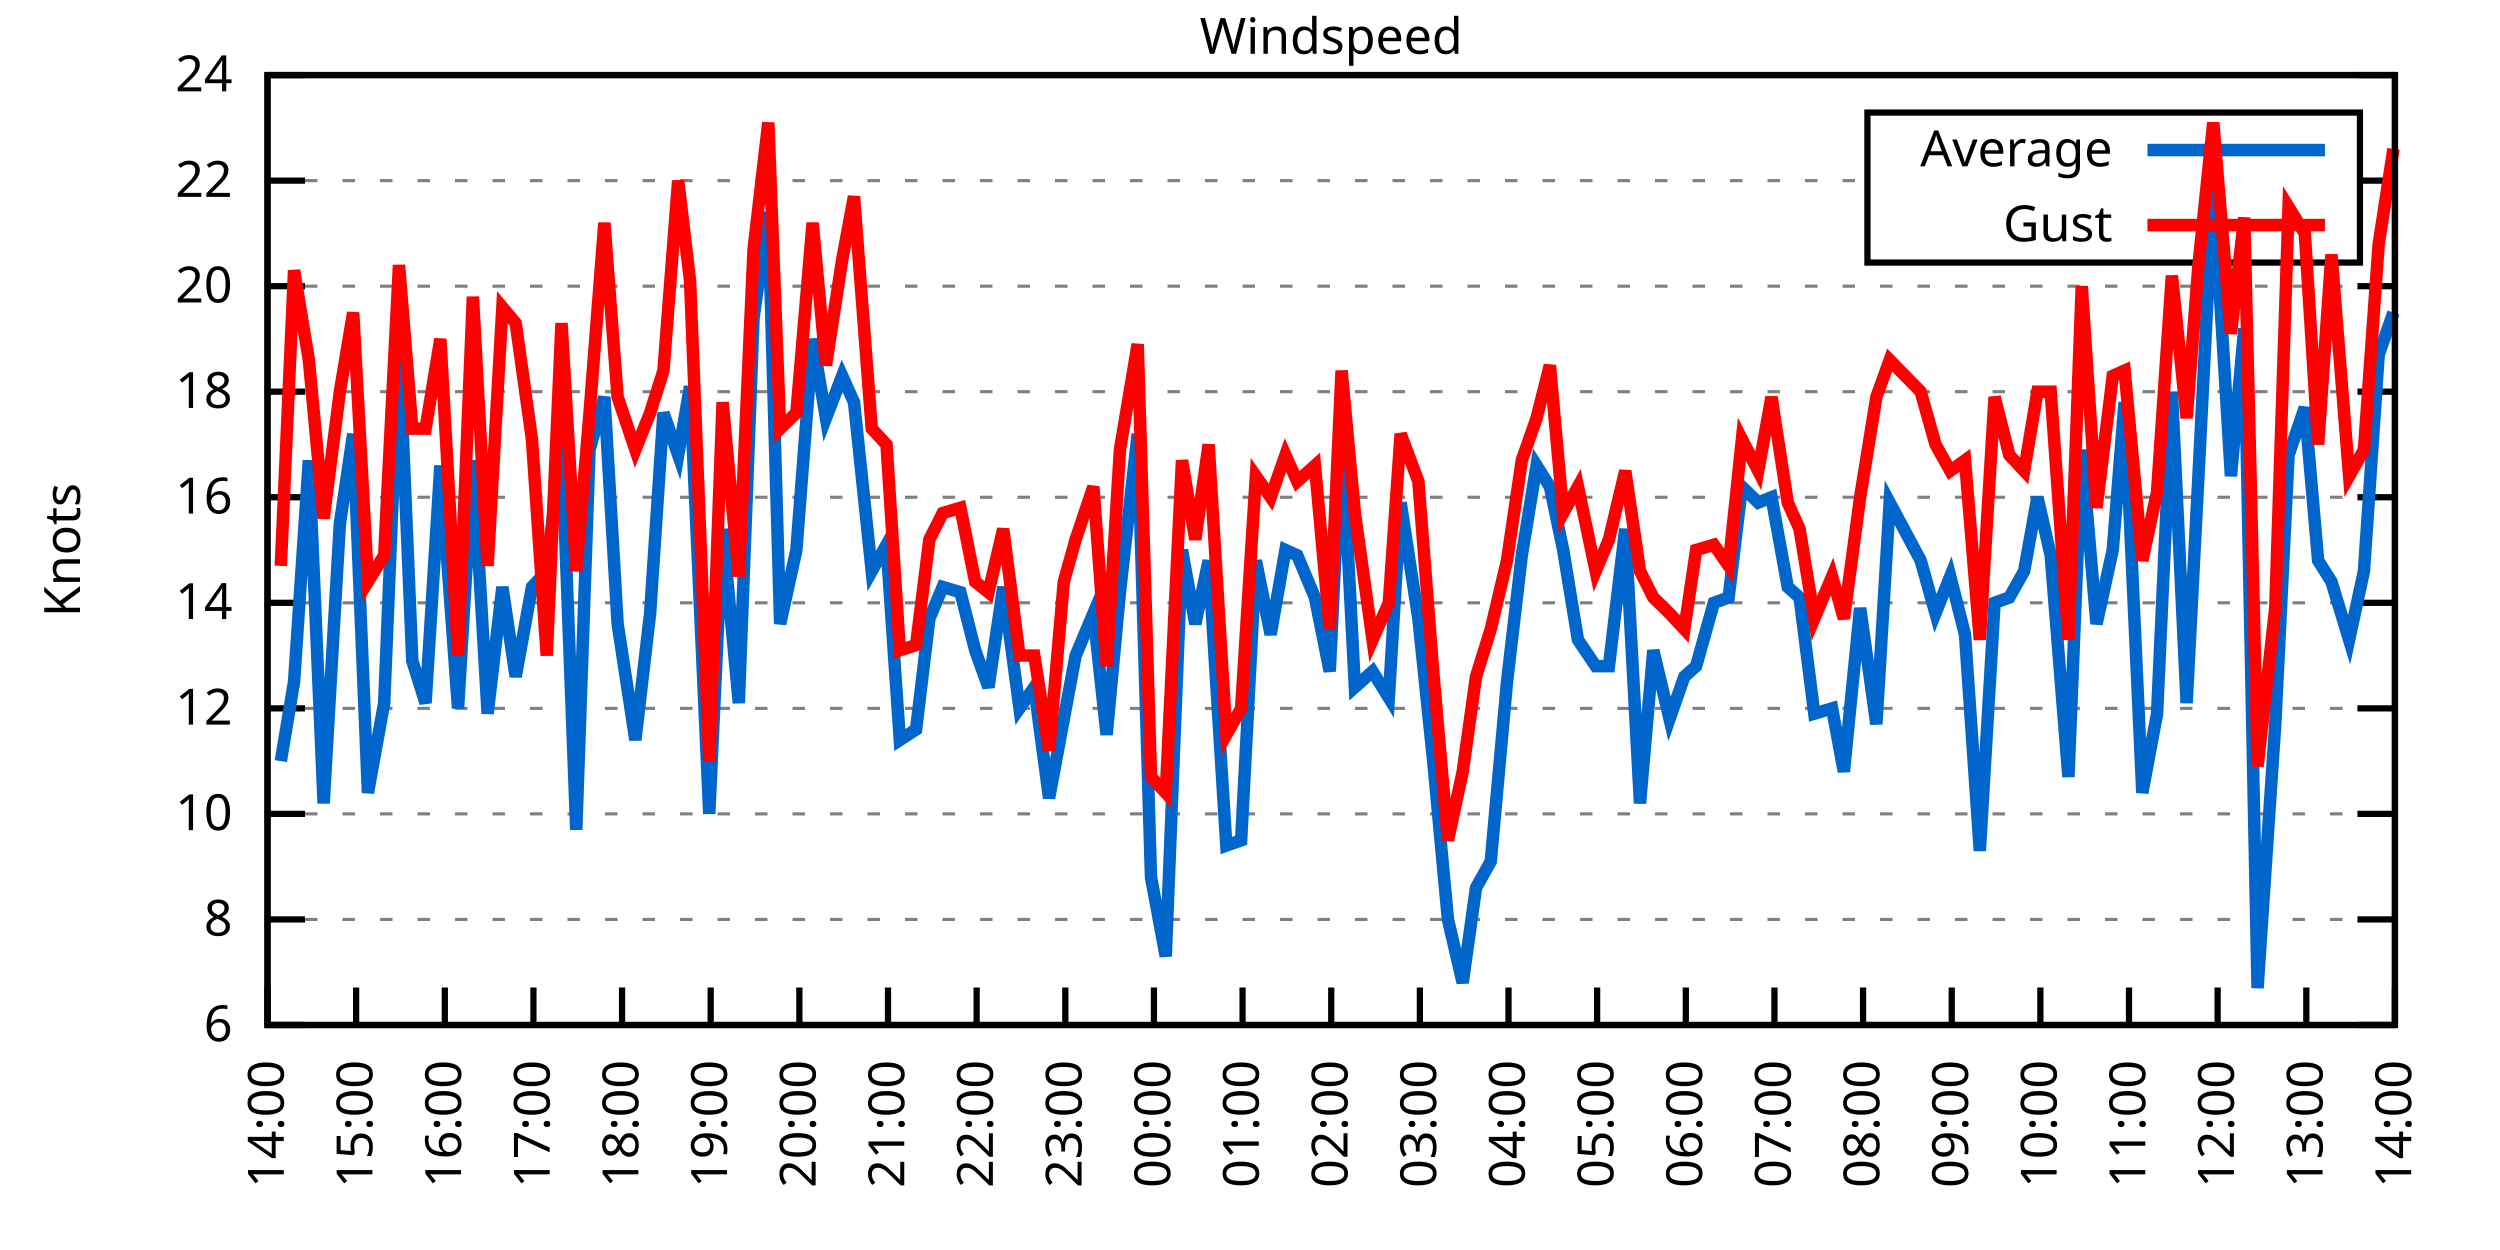
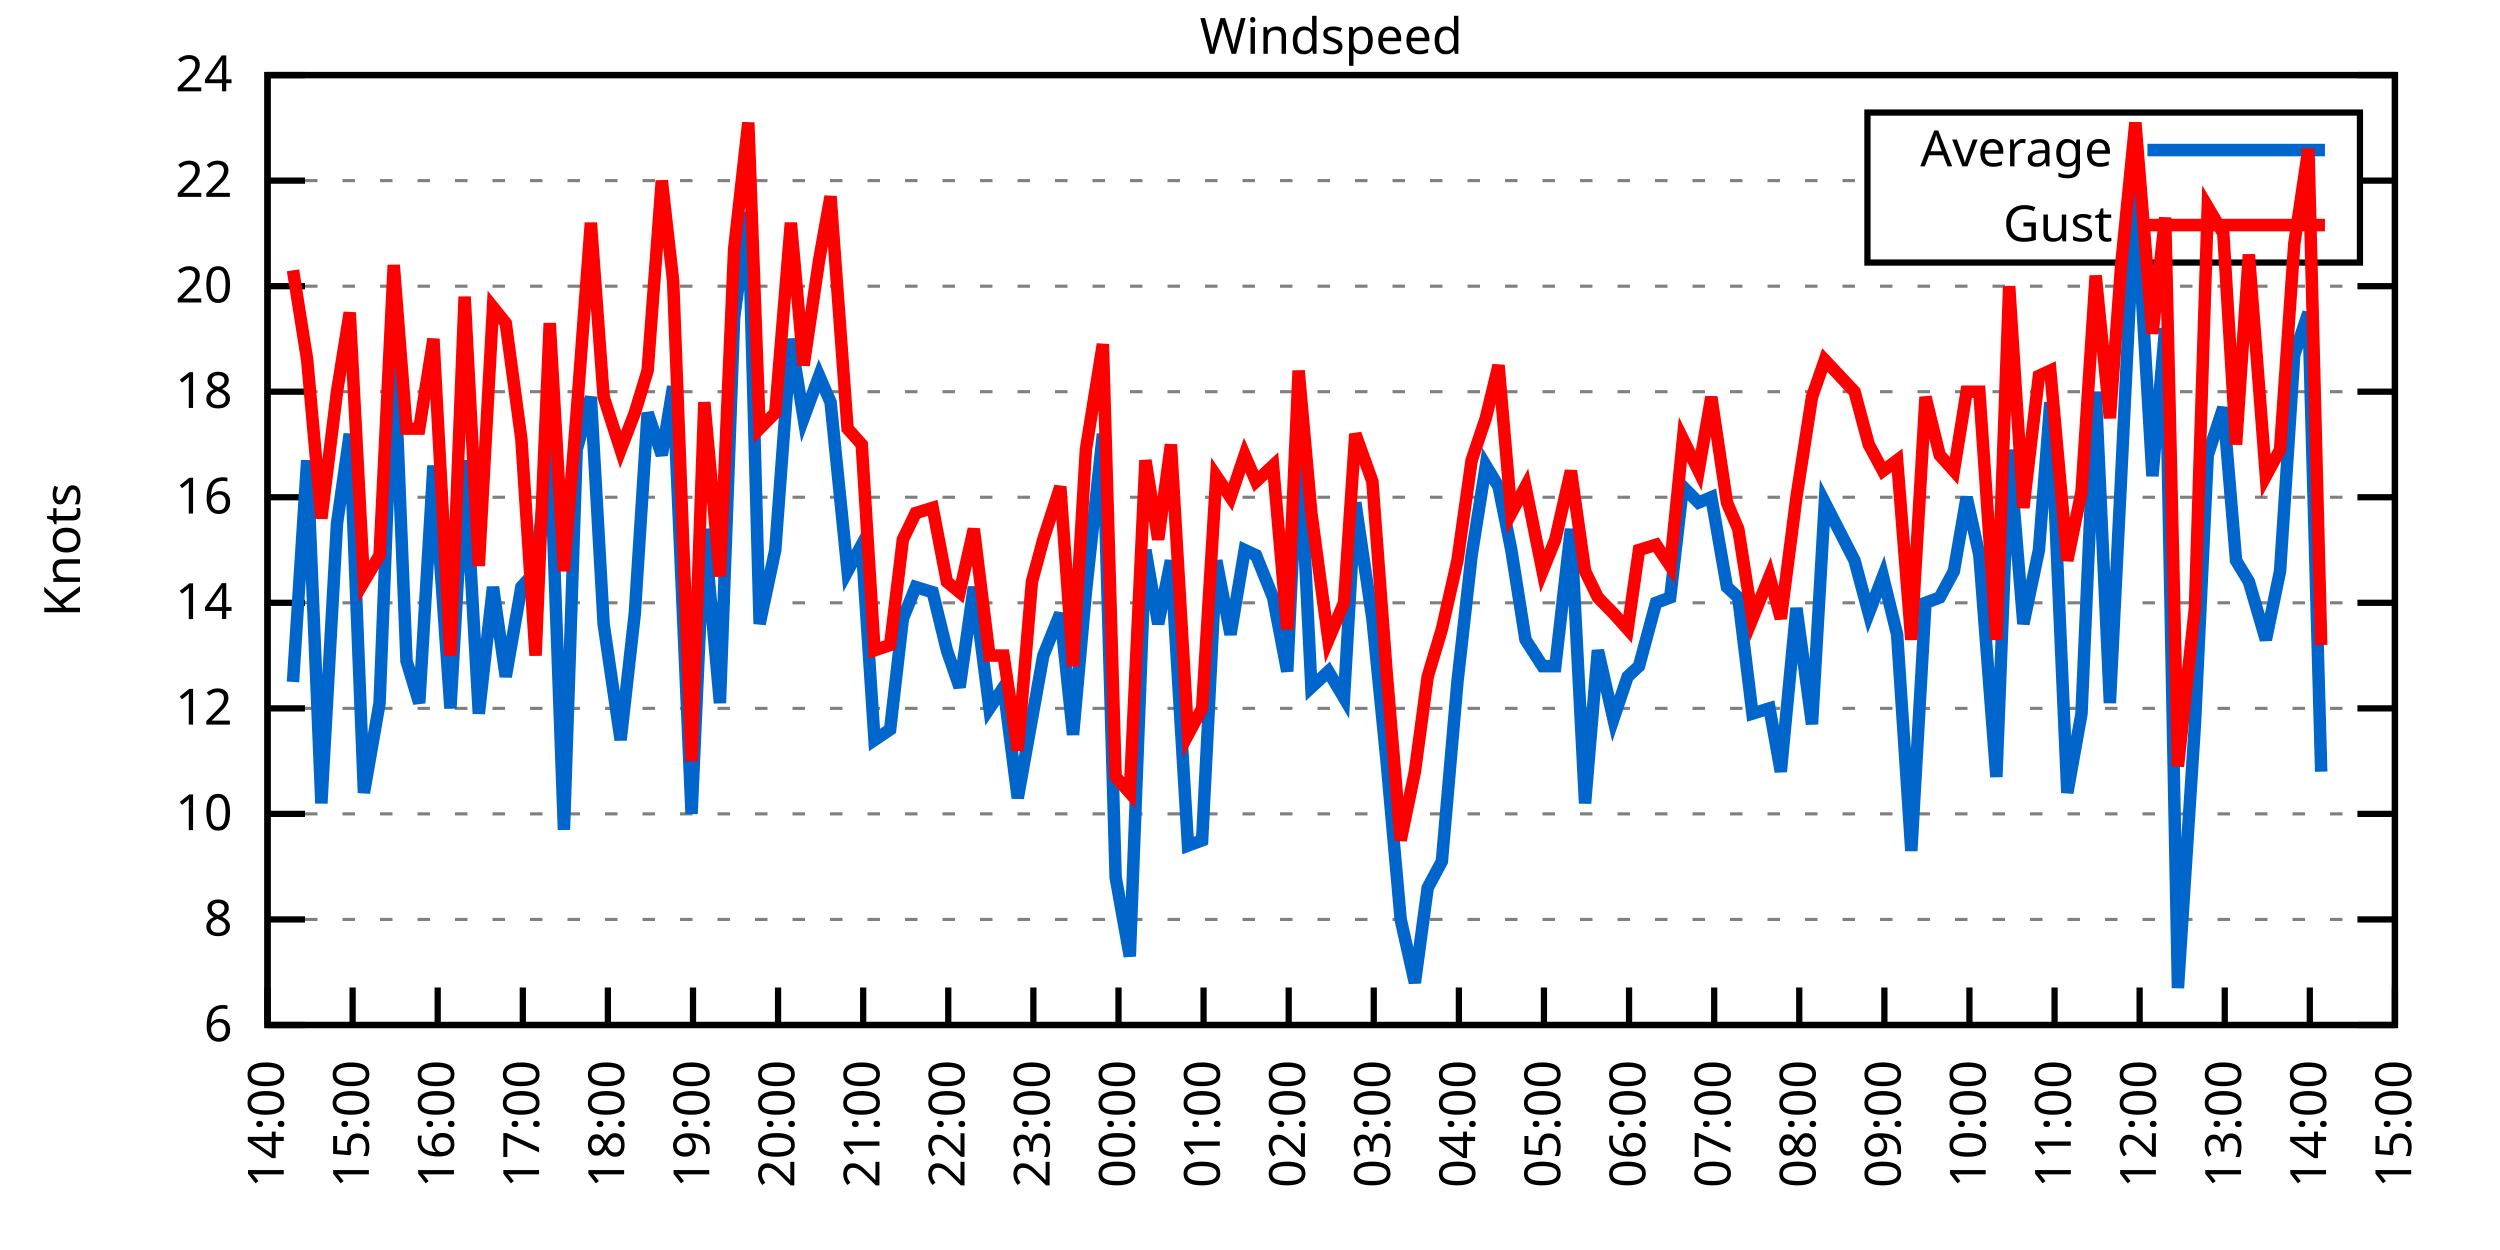
<svg xmlns="http://www.w3.org/2000/svg" xmlns:xlink="http://www.w3.org/1999/xlink" width="400" height="200" viewBox="0 0 400 200">
  <g id="gnuplot_canvas">
    <rect x="0" y="0" width="400" height="200" fill="none" />
    <defs>
      <circle id="gpDot" r="0.5" stroke-width="0.5" stroke="currentColor" />
      <path id="gpPt0" stroke-width="0.333" stroke="currentColor" d="M-1,0 h2 M0,-1 v2" />
      <path id="gpPt1" stroke-width="0.333" stroke="currentColor" d="M-1,-1 L1,1 M1,-1 L-1,1" />
      <path id="gpPt2" stroke-width="0.333" stroke="currentColor" d="M-1,0 L1,0 M0,-1 L0,1 M-1,-1 L1,1 M-1,1 L1,-1" />
      <rect id="gpPt3" stroke-width="0.333" stroke="currentColor" x="-1" y="-1" width="2" height="2" />
      <rect id="gpPt4" stroke-width="0.333" stroke="currentColor" fill="currentColor" x="-1" y="-1" width="2" height="2" />
      <circle id="gpPt5" stroke-width="0.333" stroke="currentColor" cx="0" cy="0" r="1" />
      <use xlink:href="#gpPt5" id="gpPt6" fill="currentColor" stroke="none" />
      <path id="gpPt7" stroke-width="0.333" stroke="currentColor" d="M0,-1.33 L-1.33,0.67 L1.33,0.67 z" />
      <use xlink:href="#gpPt7" id="gpPt8" fill="currentColor" stroke="none" />
      <use xlink:href="#gpPt7" id="gpPt9" stroke="currentColor" transform="rotate(180)" />
      <use xlink:href="#gpPt9" id="gpPt10" fill="currentColor" stroke="none" />
      <use xlink:href="#gpPt3" id="gpPt11" stroke="currentColor" transform="rotate(45)" />
      <use xlink:href="#gpPt11" id="gpPt12" fill="currentColor" stroke="none" />
      <path id="gpPt13" stroke-width="0.333" stroke="currentColor" d="M0,1.330 L1.265,0.411 L0.782,-1.067 L-0.782,-1.076 L-1.265,0.411 z" />
      <use xlink:href="#gpPt13" id="gpPt14" fill="currentColor" stroke="none" />
      <filter id="textbox" filterUnits="objectBoundingBox" x="0" y="0" height="1" width="1">
        <feFlood flood-color="white" flood-opacity="1" result="bgnd" />
        <feComposite in="SourceGraphic" in2="bgnd" operator="atop" />
      </filter>
      <filter id="greybox" filterUnits="objectBoundingBox" x="0" y="0" height="1" width="1">
        <feFlood flood-color="lightgrey" flood-opacity="1" result="grey" />
        <feComposite in="SourceGraphic" in2="grey" operator="atop" />
      </filter>
    </defs>
    <g fill="none" color="white" stroke="currentColor" stroke-width="1.00" stroke-linecap="butt" stroke-linejoin="miter">
</g>
    <g fill="none" color="black" stroke="currentColor" stroke-width="1.00" stroke-linecap="butt" stroke-linejoin="miter">
      <g stroke="none" shape-rendering="crispEdges">
        <polygon fill="rgb(255, 255, 255)" points="42.80,164.00 383.18,164.00 383.18,12.02 42.80,12.02 " />
      </g>
    </g>
    <g fill="none" color="black" stroke="currentColor" stroke-width="1.00" stroke-linecap="butt" stroke-linejoin="miter">
</g>
    <g fill="none" color="black" stroke="black" stroke-width="0.50" stroke-linecap="butt" stroke-linejoin="miter">
</g>
    <g fill="none" color="gray" stroke="currentColor" stroke-width="0.50" stroke-linecap="butt" stroke-linejoin="miter">
      <path stroke="gray" stroke-dasharray="2,4" class="gridline" d="M42.80,164.00 L383.19,164.00  " />
    </g>
    <g fill="none" color="gray" stroke="gray" stroke-width="1.00" stroke-linecap="butt" stroke-linejoin="miter">
</g>
    <g fill="none" color="black" stroke="currentColor" stroke-width="1.00" stroke-linecap="butt" stroke-linejoin="miter">
      <path stroke="black" d="M42.80,164.00 L48.80,164.00 M383.19,164.00 L377.19,164.00  " />
      <g transform="translate(37.20,166.60)" stroke="none" fill="black" font-family="Sans" font-size="8.00" text-anchor="end">
        <text>
          <tspan font-family="Sans"> 6</tspan>
        </text>
      </g>
    </g>
    <g fill="none" color="black" stroke="currentColor" stroke-width="1.00" stroke-linecap="butt" stroke-linejoin="miter">
</g>
    <g fill="none" color="black" stroke="black" stroke-width="0.50" stroke-linecap="butt" stroke-linejoin="miter">
</g>
    <g fill="none" color="gray" stroke="currentColor" stroke-width="0.50" stroke-linecap="butt" stroke-linejoin="miter">
      <path stroke="gray" stroke-dasharray="2,4" class="gridline" d="M42.80,147.11 L383.19,147.11  " />
    </g>
    <g fill="none" color="gray" stroke="gray" stroke-width="1.00" stroke-linecap="butt" stroke-linejoin="miter">
</g>
    <g fill="none" color="black" stroke="currentColor" stroke-width="1.00" stroke-linecap="butt" stroke-linejoin="miter">
      <path stroke="black" d="M42.80,147.11 L48.80,147.11 M383.19,147.11 L377.19,147.11  " />
      <g transform="translate(37.20,149.71)" stroke="none" fill="black" font-family="Sans" font-size="8.00" text-anchor="end">
        <text>
          <tspan font-family="Sans"> 8</tspan>
        </text>
      </g>
    </g>
    <g fill="none" color="black" stroke="currentColor" stroke-width="1.00" stroke-linecap="butt" stroke-linejoin="miter">
</g>
    <g fill="none" color="black" stroke="black" stroke-width="0.50" stroke-linecap="butt" stroke-linejoin="miter">
</g>
    <g fill="none" color="gray" stroke="currentColor" stroke-width="0.50" stroke-linecap="butt" stroke-linejoin="miter">
      <path stroke="gray" stroke-dasharray="2,4" class="gridline" d="M42.80,130.22 L383.19,130.22  " />
    </g>
    <g fill="none" color="gray" stroke="gray" stroke-width="1.00" stroke-linecap="butt" stroke-linejoin="miter">
</g>
    <g fill="none" color="black" stroke="currentColor" stroke-width="1.00" stroke-linecap="butt" stroke-linejoin="miter">
      <path stroke="black" d="M42.80,130.22 L48.80,130.22 M383.19,130.22 L377.19,130.22  " />
      <g transform="translate(37.20,132.82)" stroke="none" fill="black" font-family="Sans" font-size="8.00" text-anchor="end">
        <text>
          <tspan font-family="Sans"> 10</tspan>
        </text>
      </g>
    </g>
    <g fill="none" color="black" stroke="currentColor" stroke-width="1.00" stroke-linecap="butt" stroke-linejoin="miter">
</g>
    <g fill="none" color="black" stroke="black" stroke-width="0.50" stroke-linecap="butt" stroke-linejoin="miter">
</g>
    <g fill="none" color="gray" stroke="currentColor" stroke-width="0.50" stroke-linecap="butt" stroke-linejoin="miter">
      <path stroke="gray" stroke-dasharray="2,4" class="gridline" d="M42.80,113.34 L383.19,113.34  " />
    </g>
    <g fill="none" color="gray" stroke="gray" stroke-width="1.00" stroke-linecap="butt" stroke-linejoin="miter">
</g>
    <g fill="none" color="black" stroke="currentColor" stroke-width="1.00" stroke-linecap="butt" stroke-linejoin="miter">
      <path stroke="black" d="M42.80,113.34 L48.80,113.34 M383.19,113.34 L377.19,113.34  " />
      <g transform="translate(37.20,115.94)" stroke="none" fill="black" font-family="Sans" font-size="8.00" text-anchor="end">
        <text>
          <tspan font-family="Sans"> 12</tspan>
        </text>
      </g>
    </g>
    <g fill="none" color="black" stroke="currentColor" stroke-width="1.00" stroke-linecap="butt" stroke-linejoin="miter">
</g>
    <g fill="none" color="black" stroke="black" stroke-width="0.50" stroke-linecap="butt" stroke-linejoin="miter">
</g>
    <g fill="none" color="gray" stroke="currentColor" stroke-width="0.50" stroke-linecap="butt" stroke-linejoin="miter">
      <path stroke="gray" stroke-dasharray="2,4" class="gridline" d="M42.80,96.45 L383.19,96.45  " />
    </g>
    <g fill="none" color="gray" stroke="gray" stroke-width="1.00" stroke-linecap="butt" stroke-linejoin="miter">
</g>
    <g fill="none" color="black" stroke="currentColor" stroke-width="1.00" stroke-linecap="butt" stroke-linejoin="miter">
      <path stroke="black" d="M42.80,96.45 L48.80,96.45 M383.19,96.45 L377.19,96.45  " />
      <g transform="translate(37.20,99.05)" stroke="none" fill="black" font-family="Sans" font-size="8.00" text-anchor="end">
        <text>
          <tspan font-family="Sans"> 14</tspan>
        </text>
      </g>
    </g>
    <g fill="none" color="black" stroke="currentColor" stroke-width="1.00" stroke-linecap="butt" stroke-linejoin="miter">
</g>
    <g fill="none" color="black" stroke="black" stroke-width="0.50" stroke-linecap="butt" stroke-linejoin="miter">
</g>
    <g fill="none" color="gray" stroke="currentColor" stroke-width="0.50" stroke-linecap="butt" stroke-linejoin="miter">
      <path stroke="gray" stroke-dasharray="2,4" class="gridline" d="M42.80,79.56 L383.19,79.56  " />
    </g>
    <g fill="none" color="gray" stroke="gray" stroke-width="1.00" stroke-linecap="butt" stroke-linejoin="miter">
</g>
    <g fill="none" color="black" stroke="currentColor" stroke-width="1.00" stroke-linecap="butt" stroke-linejoin="miter">
      <path stroke="black" d="M42.80,79.56 L48.80,79.56 M383.19,79.56 L377.19,79.56  " />
      <g transform="translate(37.20,82.16)" stroke="none" fill="black" font-family="Sans" font-size="8.00" text-anchor="end">
        <text>
          <tspan font-family="Sans"> 16</tspan>
        </text>
      </g>
    </g>
    <g fill="none" color="black" stroke="currentColor" stroke-width="1.00" stroke-linecap="butt" stroke-linejoin="miter">
</g>
    <g fill="none" color="black" stroke="black" stroke-width="0.50" stroke-linecap="butt" stroke-linejoin="miter">
</g>
    <g fill="none" color="gray" stroke="currentColor" stroke-width="0.50" stroke-linecap="butt" stroke-linejoin="miter">
      <path stroke="gray" stroke-dasharray="2,4" class="gridline" d="M42.80,62.67 L383.19,62.67  " />
    </g>
    <g fill="none" color="gray" stroke="gray" stroke-width="1.00" stroke-linecap="butt" stroke-linejoin="miter">
</g>
    <g fill="none" color="black" stroke="currentColor" stroke-width="1.00" stroke-linecap="butt" stroke-linejoin="miter">
      <path stroke="black" d="M42.80,62.67 L48.80,62.67 M383.19,62.67 L377.19,62.67  " />
      <g transform="translate(37.20,65.27)" stroke="none" fill="black" font-family="Sans" font-size="8.00" text-anchor="end">
        <text>
          <tspan font-family="Sans"> 18</tspan>
        </text>
      </g>
    </g>
    <g fill="none" color="black" stroke="currentColor" stroke-width="1.00" stroke-linecap="butt" stroke-linejoin="miter">
</g>
    <g fill="none" color="black" stroke="black" stroke-width="0.50" stroke-linecap="butt" stroke-linejoin="miter">
</g>
    <g fill="none" color="gray" stroke="currentColor" stroke-width="0.50" stroke-linecap="butt" stroke-linejoin="miter">
      <path stroke="gray" stroke-dasharray="2,4" class="gridline" d="M42.80,45.79 L383.19,45.79  " />
    </g>
    <g fill="none" color="gray" stroke="gray" stroke-width="1.00" stroke-linecap="butt" stroke-linejoin="miter">
</g>
    <g fill="none" color="black" stroke="currentColor" stroke-width="1.00" stroke-linecap="butt" stroke-linejoin="miter">
      <path stroke="black" d="M42.80,45.79 L48.80,45.79 M383.19,45.79 L377.19,45.79  " />
      <g transform="translate(37.20,48.39)" stroke="none" fill="black" font-family="Sans" font-size="8.00" text-anchor="end">
        <text>
          <tspan font-family="Sans"> 20</tspan>
        </text>
      </g>
    </g>
    <g fill="none" color="black" stroke="currentColor" stroke-width="1.00" stroke-linecap="butt" stroke-linejoin="miter">
</g>
    <g fill="none" color="black" stroke="black" stroke-width="0.50" stroke-linecap="butt" stroke-linejoin="miter">
</g>
    <g fill="none" color="gray" stroke="currentColor" stroke-width="0.50" stroke-linecap="butt" stroke-linejoin="miter">
      <path stroke="gray" stroke-dasharray="2,4" class="gridline" d="M42.80,28.90 L298.79,28.90 M377.59,28.90 L383.19,28.90  " />
    </g>
    <g fill="none" color="gray" stroke="gray" stroke-width="1.00" stroke-linecap="butt" stroke-linejoin="miter">
</g>
    <g fill="none" color="black" stroke="currentColor" stroke-width="1.00" stroke-linecap="butt" stroke-linejoin="miter">
      <path stroke="black" d="M42.80,28.90 L48.80,28.90 M383.19,28.90 L377.19,28.90  " />
      <g transform="translate(37.20,31.50)" stroke="none" fill="black" font-family="Sans" font-size="8.00" text-anchor="end">
        <text>
          <tspan font-family="Sans"> 22</tspan>
        </text>
      </g>
    </g>
    <g fill="none" color="black" stroke="currentColor" stroke-width="1.00" stroke-linecap="butt" stroke-linejoin="miter">
</g>
    <g fill="none" color="black" stroke="black" stroke-width="0.50" stroke-linecap="butt" stroke-linejoin="miter">
</g>
    <g fill="none" color="gray" stroke="currentColor" stroke-width="0.50" stroke-linecap="butt" stroke-linejoin="miter">
      <path stroke="gray" stroke-dasharray="2,4" class="gridline" d="M42.80,12.01 L383.19,12.01  " />
    </g>
    <g fill="none" color="gray" stroke="gray" stroke-width="1.00" stroke-linecap="butt" stroke-linejoin="miter">
</g>
    <g fill="none" color="black" stroke="currentColor" stroke-width="1.00" stroke-linecap="butt" stroke-linejoin="miter">
      <path stroke="black" d="M42.80,12.01 L48.80,12.01 M383.19,12.01 L377.19,12.01  " />
      <g transform="translate(37.20,14.61)" stroke="none" fill="black" font-family="Sans" font-size="8.00" text-anchor="end">
        <text>
          <tspan font-family="Sans"> 24</tspan>
        </text>
      </g>
    </g>
    <g fill="none" color="black" stroke="currentColor" stroke-width="1.00" stroke-linecap="butt" stroke-linejoin="miter">
      <path stroke="black" d="M42.80,164.00 L42.80,158.00  " />
      <g transform="translate(45.40,169.60) rotate(270.00)" stroke="none" fill="black" font-family="Sans" font-size="8.00" text-anchor="end">
        <text>
          <tspan font-family="Sans">14:00</tspan>
        </text>
      </g>
    </g>
    <g fill="none" color="black" stroke="currentColor" stroke-width="1.00" stroke-linecap="butt" stroke-linejoin="miter">
-       <path stroke="black" d="M56.98,164.00 L56.98,158.00  " />
-       <g transform="translate(59.58,169.60) rotate(270.00)" stroke="none" fill="black" font-family="Sans" font-size="8.00" text-anchor="end">
+       <path stroke="black" d="M56.42,164.00 L56.42,158.00  " />
+       <g transform="translate(59.02,169.60) rotate(270.00)" stroke="none" fill="black" font-family="Sans" font-size="8.00" text-anchor="end">
        <text>
          <tspan font-family="Sans">15:00</tspan>
        </text>
      </g>
    </g>
    <g fill="none" color="black" stroke="currentColor" stroke-width="1.00" stroke-linecap="butt" stroke-linejoin="miter">
-       <path stroke="black" d="M71.17,164.00 L71.17,158.00  " />
-       <g transform="translate(73.77,169.60) rotate(270.00)" stroke="none" fill="black" font-family="Sans" font-size="8.00" text-anchor="end">
+       <path stroke="black" d="M70.03,164.00 L70.03,158.00  " />
+       <g transform="translate(72.63,169.60) rotate(270.00)" stroke="none" fill="black" font-family="Sans" font-size="8.00" text-anchor="end">
        <text>
          <tspan font-family="Sans">16:00</tspan>
        </text>
      </g>
    </g>
    <g fill="none" color="black" stroke="currentColor" stroke-width="1.00" stroke-linecap="butt" stroke-linejoin="miter">
-       <path stroke="black" d="M85.35,164.00 L85.35,158.00  " />
-       <g transform="translate(87.95,169.60) rotate(270.00)" stroke="none" fill="black" font-family="Sans" font-size="8.00" text-anchor="end">
+       <path stroke="black" d="M83.65,164.00 L83.65,158.00  " />
+       <g transform="translate(86.25,169.60) rotate(270.00)" stroke="none" fill="black" font-family="Sans" font-size="8.00" text-anchor="end">
        <text>
          <tspan font-family="Sans">17:00</tspan>
        </text>
      </g>
    </g>
    <g fill="none" color="black" stroke="currentColor" stroke-width="1.00" stroke-linecap="butt" stroke-linejoin="miter">
-       <path stroke="black" d="M99.53,164.00 L99.53,158.00  " />
-       <g transform="translate(102.13,169.60) rotate(270.00)" stroke="none" fill="black" font-family="Sans" font-size="8.00" text-anchor="end">
+       <path stroke="black" d="M97.26,164.00 L97.26,158.00  " />
+       <g transform="translate(99.86,169.60) rotate(270.00)" stroke="none" fill="black" font-family="Sans" font-size="8.00" text-anchor="end">
        <text>
          <tspan font-family="Sans">18:00</tspan>
        </text>
      </g>
    </g>
    <g fill="none" color="black" stroke="currentColor" stroke-width="1.00" stroke-linecap="butt" stroke-linejoin="miter">
-       <path stroke="black" d="M113.71,164.00 L113.71,158.00  " />
-       <g transform="translate(116.31,169.60) rotate(270.00)" stroke="none" fill="black" font-family="Sans" font-size="8.00" text-anchor="end">
+       <path stroke="black" d="M110.88,164.00 L110.88,158.00  " />
+       <g transform="translate(113.48,169.60) rotate(270.00)" stroke="none" fill="black" font-family="Sans" font-size="8.00" text-anchor="end">
        <text>
          <tspan font-family="Sans">19:00</tspan>
        </text>
      </g>
    </g>
    <g fill="none" color="black" stroke="currentColor" stroke-width="1.00" stroke-linecap="butt" stroke-linejoin="miter">
-       <path stroke="black" d="M127.90,164.00 L127.90,158.00  " />
-       <g transform="translate(130.50,169.60) rotate(270.00)" stroke="none" fill="black" font-family="Sans" font-size="8.00" text-anchor="end">
+       <path stroke="black" d="M124.49,164.00 L124.49,158.00  " />
+       <g transform="translate(127.09,169.60) rotate(270.00)" stroke="none" fill="black" font-family="Sans" font-size="8.00" text-anchor="end">
        <text>
          <tspan font-family="Sans">20:00</tspan>
        </text>
      </g>
    </g>
    <g fill="none" color="black" stroke="currentColor" stroke-width="1.00" stroke-linecap="butt" stroke-linejoin="miter">
-       <path stroke="black" d="M142.08,164.00 L142.08,158.00  " />
-       <g transform="translate(144.68,169.60) rotate(270.00)" stroke="none" fill="black" font-family="Sans" font-size="8.00" text-anchor="end">
+       <path stroke="black" d="M138.11,164.00 L138.11,158.00  " />
+       <g transform="translate(140.71,169.60) rotate(270.00)" stroke="none" fill="black" font-family="Sans" font-size="8.00" text-anchor="end">
        <text>
          <tspan font-family="Sans">21:00</tspan>
        </text>
      </g>
    </g>
    <g fill="none" color="black" stroke="currentColor" stroke-width="1.00" stroke-linecap="butt" stroke-linejoin="miter">
-       <path stroke="black" d="M156.26,164.00 L156.26,158.00  " />
-       <g transform="translate(158.86,169.60) rotate(270.00)" stroke="none" fill="black" font-family="Sans" font-size="8.00" text-anchor="end">
+       <path stroke="black" d="M151.72,164.00 L151.72,158.00  " />
+       <g transform="translate(154.32,169.60) rotate(270.00)" stroke="none" fill="black" font-family="Sans" font-size="8.00" text-anchor="end">
        <text>
          <tspan font-family="Sans">22:00</tspan>
        </text>
      </g>
    </g>
    <g fill="none" color="black" stroke="currentColor" stroke-width="1.00" stroke-linecap="butt" stroke-linejoin="miter">
-       <path stroke="black" d="M170.45,164.00 L170.45,158.00  " />
-       <g transform="translate(173.05,169.60) rotate(270.00)" stroke="none" fill="black" font-family="Sans" font-size="8.00" text-anchor="end">
+       <path stroke="black" d="M165.34,164.00 L165.34,158.00  " />
+       <g transform="translate(167.94,169.60) rotate(270.00)" stroke="none" fill="black" font-family="Sans" font-size="8.00" text-anchor="end">
        <text>
          <tspan font-family="Sans">23:00</tspan>
        </text>
      </g>
    </g>
    <g fill="none" color="black" stroke="currentColor" stroke-width="1.00" stroke-linecap="butt" stroke-linejoin="miter">
-       <path stroke="black" d="M184.63,164.00 L184.63,158.00  " />
-       <g transform="translate(187.23,169.60) rotate(270.00)" stroke="none" fill="black" font-family="Sans" font-size="8.00" text-anchor="end">
+       <path stroke="black" d="M178.96,164.00 L178.96,158.00  " />
+       <g transform="translate(181.56,169.60) rotate(270.00)" stroke="none" fill="black" font-family="Sans" font-size="8.00" text-anchor="end">
        <text>
          <tspan font-family="Sans">00:00</tspan>
        </text>
      </g>
    </g>
    <g fill="none" color="black" stroke="currentColor" stroke-width="1.00" stroke-linecap="butt" stroke-linejoin="miter">
-       <path stroke="black" d="M198.81,164.00 L198.81,158.00  " />
-       <g transform="translate(201.41,169.60) rotate(270.00)" stroke="none" fill="black" font-family="Sans" font-size="8.00" text-anchor="end">
+       <path stroke="black" d="M192.57,164.00 L192.57,158.00  " />
+       <g transform="translate(195.17,169.60) rotate(270.00)" stroke="none" fill="black" font-family="Sans" font-size="8.00" text-anchor="end">
        <text>
          <tspan font-family="Sans">01:00</tspan>
        </text>
      </g>
    </g>
    <g fill="none" color="black" stroke="currentColor" stroke-width="1.00" stroke-linecap="butt" stroke-linejoin="miter">
-       <path stroke="black" d="M213.00,164.00 L213.00,158.00  " />
-       <g transform="translate(215.60,169.60) rotate(270.00)" stroke="none" fill="black" font-family="Sans" font-size="8.00" text-anchor="end">
+       <path stroke="black" d="M206.19,164.00 L206.19,158.00  " />
+       <g transform="translate(208.79,169.60) rotate(270.00)" stroke="none" fill="black" font-family="Sans" font-size="8.00" text-anchor="end">
        <text>
          <tspan font-family="Sans">02:00</tspan>
        </text>
      </g>
    </g>
    <g fill="none" color="black" stroke="currentColor" stroke-width="1.00" stroke-linecap="butt" stroke-linejoin="miter">
-       <path stroke="black" d="M227.18,164.00 L227.18,158.00  " />
-       <g transform="translate(229.78,169.60) rotate(270.00)" stroke="none" fill="black" font-family="Sans" font-size="8.00" text-anchor="end">
+       <path stroke="black" d="M219.80,164.00 L219.80,158.00  " />
+       <g transform="translate(222.40,169.60) rotate(270.00)" stroke="none" fill="black" font-family="Sans" font-size="8.00" text-anchor="end">
        <text>
          <tspan font-family="Sans">03:00</tspan>
        </text>
      </g>
    </g>
    <g fill="none" color="black" stroke="currentColor" stroke-width="1.00" stroke-linecap="butt" stroke-linejoin="miter">
-       <path stroke="black" d="M241.36,164.00 L241.36,158.00  " />
-       <g transform="translate(243.96,169.60) rotate(270.00)" stroke="none" fill="black" font-family="Sans" font-size="8.00" text-anchor="end">
+       <path stroke="black" d="M233.42,164.00 L233.42,158.00  " />
+       <g transform="translate(236.02,169.60) rotate(270.00)" stroke="none" fill="black" font-family="Sans" font-size="8.00" text-anchor="end">
        <text>
          <tspan font-family="Sans">04:00</tspan>
        </text>
      </g>
    </g>
    <g fill="none" color="black" stroke="currentColor" stroke-width="1.00" stroke-linecap="butt" stroke-linejoin="miter">
-       <path stroke="black" d="M255.54,164.00 L255.54,158.00  " />
-       <g transform="translate(258.14,169.60) rotate(270.00)" stroke="none" fill="black" font-family="Sans" font-size="8.00" text-anchor="end">
+       <path stroke="black" d="M247.03,164.00 L247.03,158.00  " />
+       <g transform="translate(249.63,169.60) rotate(270.00)" stroke="none" fill="black" font-family="Sans" font-size="8.00" text-anchor="end">
        <text>
          <tspan font-family="Sans">05:00</tspan>
        </text>
      </g>
    </g>
    <g fill="none" color="black" stroke="currentColor" stroke-width="1.00" stroke-linecap="butt" stroke-linejoin="miter">
-       <path stroke="black" d="M269.73,164.00 L269.73,158.00  " />
-       <g transform="translate(272.33,169.60) rotate(270.00)" stroke="none" fill="black" font-family="Sans" font-size="8.00" text-anchor="end">
+       <path stroke="black" d="M260.65,164.00 L260.65,158.00  " />
+       <g transform="translate(263.25,169.60) rotate(270.00)" stroke="none" fill="black" font-family="Sans" font-size="8.00" text-anchor="end">
        <text>
          <tspan font-family="Sans">06:00</tspan>
        </text>
      </g>
    </g>
    <g fill="none" color="black" stroke="currentColor" stroke-width="1.00" stroke-linecap="butt" stroke-linejoin="miter">
-       <path stroke="black" d="M283.91,164.00 L283.91,158.00  " />
-       <g transform="translate(286.51,169.60) rotate(270.00)" stroke="none" fill="black" font-family="Sans" font-size="8.00" text-anchor="end">
+       <path stroke="black" d="M274.27,164.00 L274.27,158.00  " />
+       <g transform="translate(276.87,169.60) rotate(270.00)" stroke="none" fill="black" font-family="Sans" font-size="8.00" text-anchor="end">
        <text>
          <tspan font-family="Sans">07:00</tspan>
        </text>
      </g>
    </g>
    <g fill="none" color="black" stroke="currentColor" stroke-width="1.00" stroke-linecap="butt" stroke-linejoin="miter">
-       <path stroke="black" d="M298.09,164.00 L298.09,158.00  " />
-       <g transform="translate(300.69,169.60) rotate(270.00)" stroke="none" fill="black" font-family="Sans" font-size="8.00" text-anchor="end">
+       <path stroke="black" d="M287.88,164.00 L287.88,158.00  " />
+       <g transform="translate(290.48,169.60) rotate(270.00)" stroke="none" fill="black" font-family="Sans" font-size="8.00" text-anchor="end">
        <text>
          <tspan font-family="Sans">08:00</tspan>
        </text>
      </g>
    </g>
    <g fill="none" color="black" stroke="currentColor" stroke-width="1.00" stroke-linecap="butt" stroke-linejoin="miter">
-       <path stroke="black" d="M312.28,164.00 L312.28,158.00  " />
-       <g transform="translate(314.88,169.60) rotate(270.00)" stroke="none" fill="black" font-family="Sans" font-size="8.00" text-anchor="end">
+       <path stroke="black" d="M301.50,164.00 L301.50,158.00  " />
+       <g transform="translate(304.10,169.60) rotate(270.00)" stroke="none" fill="black" font-family="Sans" font-size="8.00" text-anchor="end">
        <text>
          <tspan font-family="Sans">09:00</tspan>
        </text>
      </g>
    </g>
    <g fill="none" color="black" stroke="currentColor" stroke-width="1.00" stroke-linecap="butt" stroke-linejoin="miter">
-       <path stroke="black" d="M326.46,164.00 L326.46,158.00  " />
-       <g transform="translate(329.06,169.60) rotate(270.00)" stroke="none" fill="black" font-family="Sans" font-size="8.00" text-anchor="end">
+       <path stroke="black" d="M315.11,164.00 L315.11,158.00  " />
+       <g transform="translate(317.71,169.60) rotate(270.00)" stroke="none" fill="black" font-family="Sans" font-size="8.00" text-anchor="end">
        <text>
          <tspan font-family="Sans">10:00</tspan>
        </text>
      </g>
    </g>
    <g fill="none" color="black" stroke="currentColor" stroke-width="1.00" stroke-linecap="butt" stroke-linejoin="miter">
-       <path stroke="black" d="M340.64,164.00 L340.64,158.00  " />
-       <g transform="translate(343.24,169.60) rotate(270.00)" stroke="none" fill="black" font-family="Sans" font-size="8.00" text-anchor="end">
+       <path stroke="black" d="M328.73,164.00 L328.73,158.00  " />
+       <g transform="translate(331.33,169.60) rotate(270.00)" stroke="none" fill="black" font-family="Sans" font-size="8.00" text-anchor="end">
        <text>
          <tspan font-family="Sans">11:00</tspan>
        </text>
      </g>
    </g>
    <g fill="none" color="black" stroke="currentColor" stroke-width="1.00" stroke-linecap="butt" stroke-linejoin="miter">
-       <path stroke="black" d="M354.82,164.00 L354.82,158.00  " />
-       <g transform="translate(357.42,169.60) rotate(270.00)" stroke="none" fill="black" font-family="Sans" font-size="8.00" text-anchor="end">
+       <path stroke="black" d="M342.34,164.00 L342.34,158.00  " />
+       <g transform="translate(344.94,169.60) rotate(270.00)" stroke="none" fill="black" font-family="Sans" font-size="8.00" text-anchor="end">
        <text>
          <tspan font-family="Sans">12:00</tspan>
        </text>
      </g>
    </g>
    <g fill="none" color="black" stroke="currentColor" stroke-width="1.00" stroke-linecap="butt" stroke-linejoin="miter">
-       <path stroke="black" d="M369.01,164.00 L369.01,158.00  " />
-       <g transform="translate(371.61,169.60) rotate(270.00)" stroke="none" fill="black" font-family="Sans" font-size="8.00" text-anchor="end">
+       <path stroke="black" d="M355.96,164.00 L355.96,158.00  " />
+       <g transform="translate(358.56,169.60) rotate(270.00)" stroke="none" fill="black" font-family="Sans" font-size="8.00" text-anchor="end">
        <text>
          <tspan font-family="Sans">13:00</tspan>
+         </text>
+       </g>
+     </g>
+     <g fill="none" color="black" stroke="currentColor" stroke-width="1.00" stroke-linecap="butt" stroke-linejoin="miter">
+       <path stroke="black" d="M369.57,164.00 L369.57,158.00  " />
+       <g transform="translate(372.17,169.60) rotate(270.00)" stroke="none" fill="black" font-family="Sans" font-size="8.00" text-anchor="end">
+         <text>
+           <tspan font-family="Sans">14:00</tspan>
        </text>
      </g>
    </g>
    <g fill="none" color="black" stroke="currentColor" stroke-width="1.00" stroke-linecap="butt" stroke-linejoin="miter">
      <path stroke="black" d="M383.19,164.00 L383.19,158.00  " />
      <g transform="translate(385.79,169.60) rotate(270.00)" stroke="none" fill="black" font-family="Sans" font-size="8.00" text-anchor="end">
        <text>
-           <tspan font-family="Sans">14:00</tspan>
+           <tspan font-family="Sans">15:00</tspan>
        </text>
      </g>
    </g>
    <g fill="none" color="black" stroke="currentColor" stroke-width="1.00" stroke-linecap="butt" stroke-linejoin="miter">
</g>
    <g fill="none" color="black" stroke="currentColor" stroke-width="1.00" stroke-linecap="butt" stroke-linejoin="miter">
      <path stroke="black" d="M42.80,12.01 L42.80,164.00 L383.19,164.00 L383.19,12.01 L42.80,12.01 Z  " />
    </g>
    <g fill="none" color="black" stroke="currentColor" stroke-width="1.00" stroke-linecap="butt" stroke-linejoin="miter">
</g>
    <g fill="none" color="black" stroke="currentColor" stroke-width="1.00" stroke-linecap="butt" stroke-linejoin="miter">
      <path stroke="black" d="M298.79,42.01 L298.79,18.01 L377.59,18.01 L377.59,42.01 L298.79,42.01 Z  " />
    </g>
    <g id="Windspeed_plot_1">
      <g fill="none" color="white" stroke="black" stroke-width="2.00" stroke-linecap="butt" stroke-linejoin="miter">
</g>
      <g fill="none" color="black" stroke="currentColor" stroke-width="2.00" stroke-linecap="butt" stroke-linejoin="miter">
        <g transform="translate(337.99,26.61)" stroke="none" fill="black" font-family="Sans" font-size="8.00" text-anchor="end">
          <text>
            <tspan font-family="Sans">Average</tspan>
          </text>
        </g>
      </g>
      <g fill="none" color="black" stroke="currentColor" stroke-width="2.00" stroke-linecap="butt" stroke-linejoin="miter">
-         <path stroke="rgb(  0, 102, 204)" d="M343.59,24.01 L371.99,24.01 M44.93,121.78 L47.05,109.11 L49.42,73.65 L51.78,128.54 L54.38,83.78 L56.51,69.43   L58.87,126.85 L61.47,112.49 L63.84,55.07 L65.97,105.74 L68.09,112.49 L70.46,74.49 L73.29,113.34 L75.66,73.65   L78.02,114.18 L80.38,93.92 L82.51,108.27 L85.11,93.92 L87.48,91.38 L89.84,70.27 L92.20,132.76 L94.33,71.96   L96.70,63.52 L98.82,99.83 L101.66,118.40 L104.02,98.14 L106.15,66.05 L108.51,72.81 L110.41,61.83 L113.48,130.22   L115.61,84.63 L118.21,112.49 L120.57,50.85 L122.93,33.96 L124.82,99.83 L127.42,88.00 L130.02,54.23 L132.15,66.90   L134.75,60.14 L136.64,64.36 L139.48,91.38 L141.84,87.16 L143.97,118.40 L146.57,116.71 L148.70,98.98 L150.83,93.92   L153.66,94.76 L156.03,104.05 L158.15,109.96 L160.52,93.92 L163.12,113.34 L165.48,109.96 L167.85,127.69 L170.21,115.03   L172.10,104.89 L174.94,98.14 L177.06,117.56 L179.19,94.76 L182.03,69.43 L184.16,140.36 L186.52,153.02 L189.12,88.00   L191.25,99.83 L193.38,89.69 L196.21,135.29 L198.58,134.45 L200.94,89.69 L203.30,101.52 L205.67,88.00 L207.56,88.85   L210.39,95.60 L212.76,107.43 L214.65,68.58 L216.78,109.96 L219.61,107.43 L222.21,111.65 L224.10,80.41 L226.94,98.98   L229.31,121.78 L231.67,147.11 L234.03,157.24 L236.16,142.05 L238.52,137.82 L241.12,109.11 L243.49,88.85 L245.85,74.49   L247.98,77.87 L250.11,88.00 L252.47,102.36 L255.31,106.58 L257.43,106.58 L260.04,84.63 L262.40,128.54 L264.53,104.05   L267.13,115.03 L269.49,108.27 L271.38,106.58 L274.22,96.45 L276.58,95.60 L278.71,77.87 L281.31,80.41 L283.44,79.56   L286.04,93.92 L287.93,95.60 L290.29,114.18 L293.13,113.34 L295.02,123.47 L297.62,97.29 L300.22,115.87 L302.35,80.41   L307.31,89.69 L309.68,98.14 L312.04,92.23 L314.40,101.52 L316.77,136.14 L319.13,96.45 L321.49,95.60 L323.86,91.38   L325.99,79.56 L328.11,88.85 L330.95,124.31 L333.08,71.96 L335.44,99.83 L338.04,88.00 L339.93,64.36 L342.77,126.85   L345.13,114.18 L347.50,62.67 L349.86,112.49 L351.75,76.18 L354.12,29.74 L356.95,76.18 L359.08,52.54 L361.21,158.09   L364.04,115.87 L366.17,72.81 L368.77,65.21 L370.90,89.69 L373.03,93.07 L375.86,102.36 L378.23,91.38 L380.59,56.76   L382.95,50.01  " />
+         <path stroke="rgb(  0, 102, 204)" d="M343.59,24.01 L371.99,24.01 M46.88,109.11 L49.15,73.65 L51.42,128.54 L53.92,83.78 L55.96,69.43 L58.23,126.85   L60.73,112.49 L63.00,55.07 L65.04,105.74 L67.08,112.49 L69.35,74.49 L72.07,113.34 L74.34,73.65 L76.61,114.18   L78.88,93.92 L80.92,108.27 L83.42,93.92 L85.69,91.38 L87.96,70.27 L90.23,132.76 L92.27,71.96 L94.54,63.52   L96.58,99.83 L99.30,118.40 L101.57,98.14 L103.62,66.05 L105.89,72.81 L107.70,61.83 L110.65,130.22 L112.69,84.63   L115.19,112.49 L117.46,50.85 L119.73,33.96 L121.54,99.83 L124.04,88.00 L126.54,54.23 L128.58,66.90 L131.07,60.14   L132.89,64.36 L135.61,91.38 L137.88,87.16 L139.92,118.40 L142.42,116.71 L144.46,98.98 L146.51,93.92 L149.23,94.76   L151.50,104.05 L153.54,109.96 L155.81,93.92 L158.31,113.34 L160.57,109.96 L162.84,127.69 L165.11,115.03 L166.93,104.89   L169.65,98.14 L171.69,117.56 L173.74,94.76 L176.46,69.43 L178.50,140.36 L180.77,153.02 L183.27,88.00 L185.31,99.83   L187.35,89.69 L190.08,135.29 L192.34,134.45 L194.61,89.69 L196.88,101.52 L199.15,88.00 L200.97,88.85 L203.69,95.60   L205.96,107.43 L207.78,68.58 L209.82,109.96 L212.54,107.43 L215.04,111.65 L216.85,80.41 L219.58,98.98 L221.85,121.78   L224.11,147.11 L226.38,157.24 L228.43,142.05 L230.70,137.82 L233.19,109.11 L235.46,88.85 L237.73,74.49 L239.77,77.87   L241.81,88.00 L244.08,102.36 L246.81,106.58 L248.85,106.58 L251.35,84.63 L253.61,128.54 L255.66,104.05 L258.15,115.03   L260.42,108.27 L262.24,106.58 L264.96,96.45 L267.23,95.60 L269.27,77.87 L271.77,80.41 L273.81,79.56 L276.31,93.92   L278.12,95.60 L280.39,114.18 L283.12,113.34 L284.93,123.47 L287.43,97.29 L289.92,115.87 L291.97,80.41 L296.73,89.69   L299.00,98.14 L301.27,92.23 L303.54,101.52 L305.81,136.14 L308.08,96.45 L310.35,95.60 L312.62,91.38 L314.66,79.56   L316.70,88.85 L319.42,124.31 L321.47,71.96 L323.74,99.83 L326.23,88.00 L328.05,64.36 L330.77,126.85 L333.04,114.18   L335.31,62.67 L337.58,112.49 L339.39,76.18 L341.66,29.74 L344.39,76.18 L346.43,52.54 L348.47,158.09 L351.19,115.87   L353.24,72.81 L355.73,65.21 L357.77,89.69 L359.82,93.07 L362.54,102.36 L364.81,91.38 L367.08,56.76 L369.35,50.01   L371.39,123.47  " />
      </g>
    </g>
    <g id="Windspeed_plot_2">
      <g fill="none" color="black" stroke="currentColor" stroke-width="2.00" stroke-linecap="butt" stroke-linejoin="miter">
        <g transform="translate(337.99,38.61)" stroke="none" fill="black" font-family="Sans" font-size="8.00" text-anchor="end">
          <text>
            <tspan font-family="Sans">Gust</tspan>
          </text>
        </g>
      </g>
      <g fill="none" color="black" stroke="currentColor" stroke-width="2.00" stroke-linecap="butt" stroke-linejoin="miter">
-         <path stroke="rgb(255,   0,   0)" d="M343.59,36.01 L371.99,36.01 M44.93,90.54 L47.05,43.25 L49.42,57.61 L51.78,82.94 L54.38,62.67 L56.51,50.01   L58.87,93.07 L61.47,88.85 L63.84,42.41 L65.97,68.58 L68.09,68.58 L70.46,54.23 L73.29,104.89 L75.66,47.47   L78.02,90.54 L80.38,49.16 L82.51,51.70 L85.11,70.27 L87.48,104.89 L89.84,51.70 L92.20,91.38 L94.33,66.05   L96.70,35.65 L98.82,63.52 L101.66,71.96 L104.02,66.05 L106.15,59.30 L108.51,28.90 L110.41,44.94 L113.48,121.78   L115.61,64.36 L118.21,92.23 L120.57,39.87 L122.93,19.61 L124.82,68.58 L127.42,66.05 L130.02,35.65 L132.15,58.45   L134.75,41.56 L136.64,31.43 L139.48,68.58 L141.84,71.12 L143.97,104.05 L146.57,103.20 L148.70,86.32 L150.83,82.09   L153.66,81.25 L156.03,93.07 L158.15,94.76 L160.52,84.63 L163.12,104.89 L165.48,104.89 L167.85,120.09 L170.21,93.07   L172.10,86.32 L174.94,77.87 L177.06,106.58 L179.19,71.96 L182.03,55.07 L184.16,124.31 L186.52,126.85 L189.12,73.65   L191.25,86.32 L193.38,71.12 L196.21,117.56 L198.58,113.34 L200.94,76.18 L203.30,79.56 L205.67,72.81 L207.56,77.03   L210.39,74.49 L212.76,100.67 L214.65,59.30 L216.78,82.09 L219.61,102.36 L222.21,96.45 L224.10,69.43 L226.94,77.03   L229.31,107.43 L231.67,134.45 L234.03,123.47 L236.16,108.27 L238.52,100.67 L241.12,89.69 L243.49,73.65 L245.85,66.90   L247.98,58.45 L250.11,82.09 L252.47,77.87 L255.31,91.38 L257.43,86.32 L260.04,75.34 L262.40,91.38 L264.53,95.60   L267.13,98.14 L269.49,100.67 L271.38,88.00 L274.22,87.16 L276.58,90.54 L278.71,70.27 L281.31,75.34 L283.44,63.52   L286.04,80.41 L287.93,84.63 L290.29,98.98 L293.13,92.23 L295.02,98.98 L297.62,79.56 L300.22,63.52 L302.35,57.61   L307.31,62.67 L309.68,71.12 L312.04,75.34 L314.40,73.65 L316.77,102.36 L319.13,63.52 L321.49,72.81 L323.86,75.34   L325.99,62.67 L328.11,62.67 L330.95,102.36 L333.08,45.79 L335.44,81.25 L338.04,60.14 L339.93,59.30 L342.77,89.69   L345.13,78.72 L347.50,44.10 L349.86,66.90 L351.75,42.41 L354.12,19.61 L356.95,53.39 L359.08,34.81 L361.21,122.62   L364.04,97.29 L366.17,33.12 L368.77,37.34 L370.90,71.12 L373.03,40.72 L375.86,76.18 L378.23,71.96 L380.59,39.03   L382.95,23.83  " />
+         <path stroke="rgb(255,   0,   0)" d="M343.59,36.01 L371.99,36.01 M46.88,43.25 L49.15,57.61 L51.42,82.94 L53.92,62.67 L55.96,50.01 L58.23,93.07   L60.73,88.85 L63.00,42.41 L65.04,68.58 L67.08,68.58 L69.35,54.23 L72.07,104.89 L74.34,47.47 L76.61,90.54   L78.88,49.16 L80.92,51.70 L83.42,70.27 L85.69,104.89 L87.96,51.70 L90.23,91.38 L92.27,66.05 L94.54,35.65   L96.58,63.52 L99.30,71.96 L101.57,66.05 L103.62,59.30 L105.89,28.90 L107.70,44.94 L110.65,121.78 L112.69,64.36   L115.19,92.23 L117.46,39.87 L119.73,19.61 L121.54,68.58 L124.04,66.05 L126.54,35.65 L128.58,58.45 L131.07,41.56   L132.89,31.43 L135.61,68.58 L137.88,71.12 L139.92,104.05 L142.42,103.20 L144.46,86.32 L146.51,82.09 L149.23,81.25   L151.50,93.07 L153.54,94.76 L155.81,84.63 L158.31,104.89 L160.57,104.89 L162.84,120.09 L165.11,93.07 L166.93,86.32   L169.65,77.87 L171.69,106.58 L173.74,71.96 L176.46,55.07 L178.50,124.31 L180.77,126.85 L183.27,73.65 L185.31,86.32   L187.35,71.12 L190.08,117.56 L192.34,113.34 L194.61,76.18 L196.88,79.56 L199.15,72.81 L200.97,77.03 L203.69,74.49   L205.96,100.67 L207.78,59.30 L209.82,82.09 L212.54,102.36 L215.04,96.45 L216.85,69.43 L219.58,77.03 L221.85,107.43   L224.11,134.45 L226.38,123.47 L228.43,108.27 L230.70,100.67 L233.19,89.69 L235.46,73.65 L237.73,66.90 L239.77,58.45   L241.81,82.09 L244.08,77.87 L246.81,91.38 L248.85,86.32 L251.35,75.34 L253.61,91.38 L255.66,95.60 L258.15,98.14   L260.42,100.67 L262.24,88.00 L264.96,87.16 L267.23,90.54 L269.27,70.27 L271.77,75.34 L273.81,63.52 L276.31,80.41   L278.12,84.63 L280.39,98.98 L283.12,92.23 L284.93,98.98 L287.43,79.56 L289.92,63.52 L291.97,57.61 L296.73,62.67   L299.00,71.12 L301.27,75.34 L303.54,73.65 L305.81,102.36 L308.08,63.52 L310.35,72.81 L312.62,75.34 L314.66,62.67   L316.70,62.67 L319.42,102.36 L321.47,45.79 L323.74,81.25 L326.23,60.14 L328.05,59.30 L330.77,89.69 L333.04,78.72   L335.31,44.10 L337.58,66.90 L339.39,42.41 L341.66,19.61 L344.39,53.39 L346.43,34.81 L348.47,122.62 L351.19,97.29   L353.24,33.12 L355.73,37.34 L357.77,71.12 L359.82,40.72 L362.54,76.18 L364.81,71.96 L367.08,39.03 L369.35,23.83   L371.39,103.20  " />
      </g>
    </g>
    <g fill="none" color="black" stroke="currentColor" stroke-width="2.00" stroke-linecap="butt" stroke-linejoin="miter">
</g>
    <g fill="none" color="black" stroke="black" stroke-width="1.00" stroke-linecap="butt" stroke-linejoin="miter">
</g>
    <g fill="none" color="black" stroke="currentColor" stroke-width="1.00" stroke-linecap="butt" stroke-linejoin="miter">
      <path stroke="black" d="M42.80,12.01 L42.80,164.00 L383.19,164.00 L383.19,12.01 L42.80,12.01 Z  " />
      <g transform="translate(12.80,88.01) rotate(270.00)" stroke="none" fill="black" font-family="Sans" font-size="8.00" text-anchor="middle">
        <text>
          <tspan font-family="Sans">Knots</tspan>
        </text>
      </g>
    </g>
    <g fill="none" color="black" stroke="currentColor" stroke-width="1.00" stroke-linecap="butt" stroke-linejoin="miter">
</g>
    <g fill="none" color="black" stroke="currentColor" stroke-width="1.00" stroke-linecap="butt" stroke-linejoin="miter">
      <g transform="translate(212.99,8.61)" stroke="none" fill="black" font-family="Sans" font-size="8.00" text-anchor="middle">
        <text>
          <tspan font-family="Sans">Windspeed</tspan>
        </text>
      </g>
    </g>
    <g fill="none" color="black" stroke="currentColor" stroke-width="1.00" stroke-linecap="butt" stroke-linejoin="miter">
</g>
  </g>
</svg>
